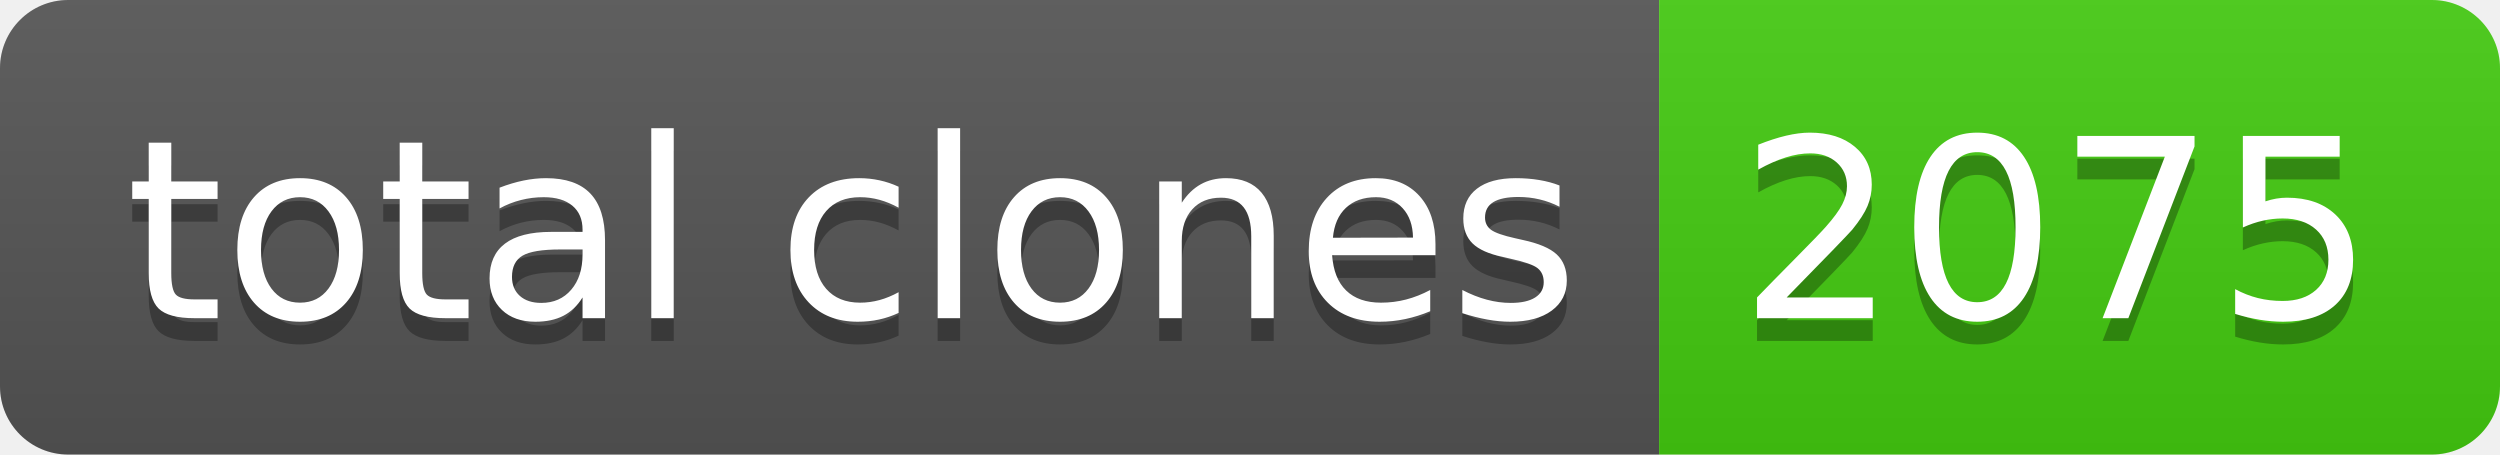
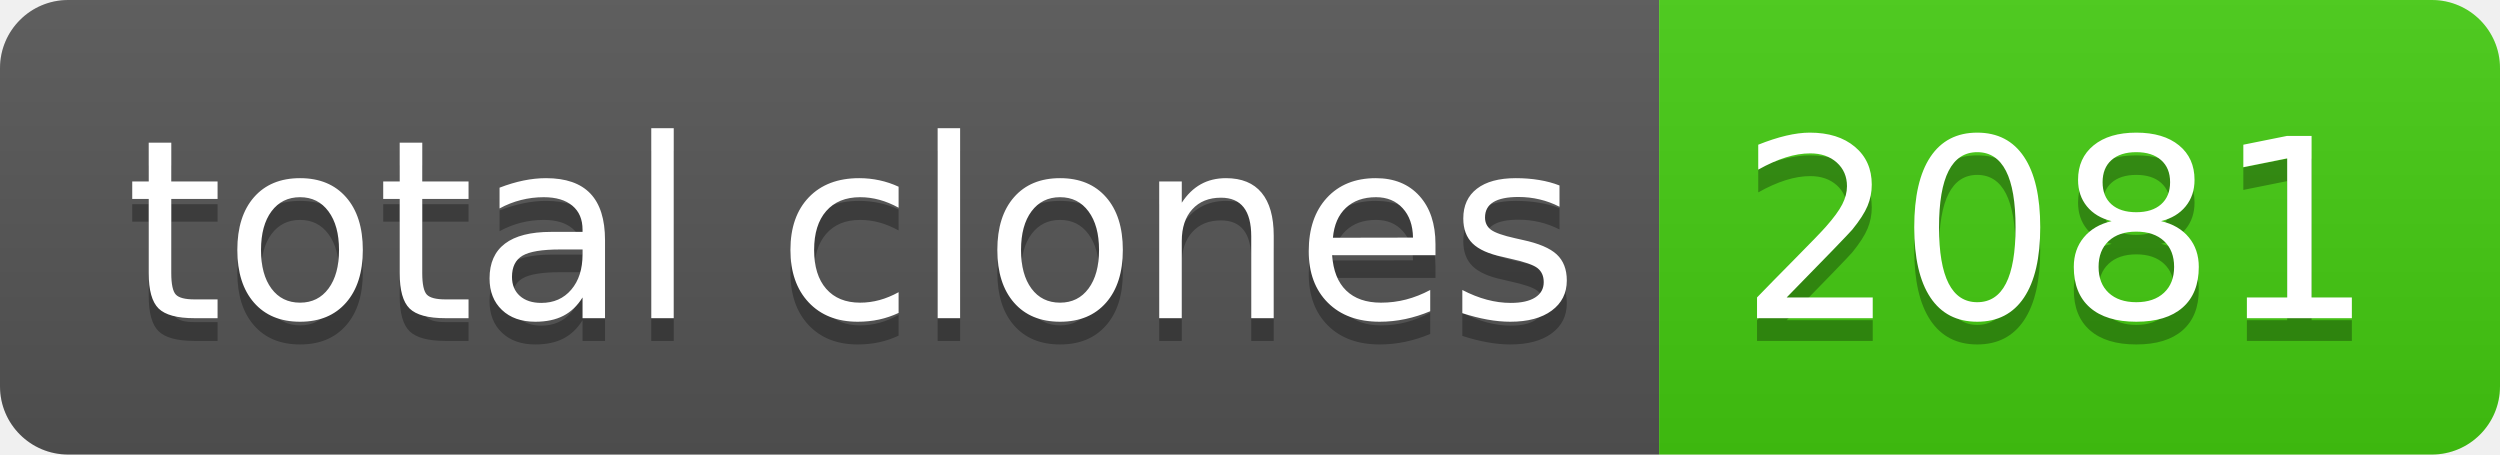
- <svg xmlns="http://www.w3.org/2000/svg" width="110" height="20" role="img" aria-label="total clones: 2075">
+ <svg xmlns="http://www.w3.org/2000/svg" width="110" height="20" role="img" aria-label="total clones: 2081">
  <linearGradient id="s" x2="0" y2="100%">
    <stop offset="0" stop-color="#bbb" stop-opacity=".1" />
    <stop offset="1" stop-opacity=".1" />
  </linearGradient>
  <clipPath id="r">
    <rect width="110" height="20" rx="3" fill="#fff" />
  </clipPath>
  <g clip-path="url(#r)">
    <rect width="73" height="20" fill="#555" />
    <rect x="73" width="37" height="20" fill="#4c1" />
    <rect width="110" height="20" fill="url(#s)" />
  </g>
  <g fill="#fff" text-anchor="middle" font-family="Verdana,Geneva,DejaVu Sans,sans-serif" text-rendering="geometricPrecision" font-size="110">
    <text aria-hidden="true" x="375" y="150" fill="#010101" fill-opacity=".3" transform="scale(.1)" textLength="630">total clones</text>
    <text x="375" y="140" transform="scale(.1)" fill="#fff" textLength="630">total clones</text>
-     <text aria-hidden="true" x="905" y="150" fill="#010101" fill-opacity=".3" transform="scale(.1)" textLength="270">2075</text>
-     <text x="905" y="140" transform="scale(.1)" fill="#fff" textLength="270">2075</text>
+     <text aria-hidden="true" x="905" y="150" fill="#010101" fill-opacity=".3" transform="scale(.1)" textLength="270">2081</text>
+     <text x="905" y="140" transform="scale(.1)" fill="#fff" textLength="270">2081</text>
  </g>
</svg>
